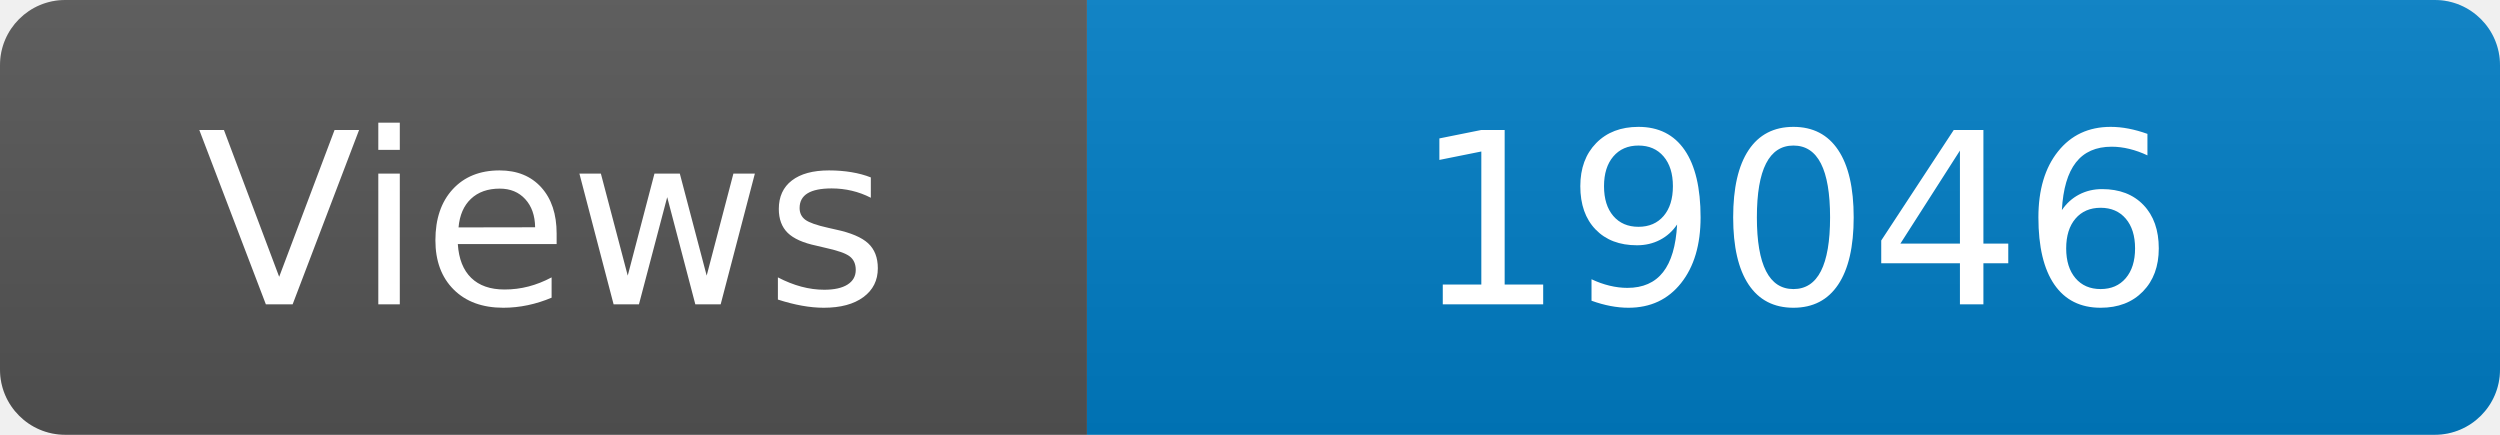
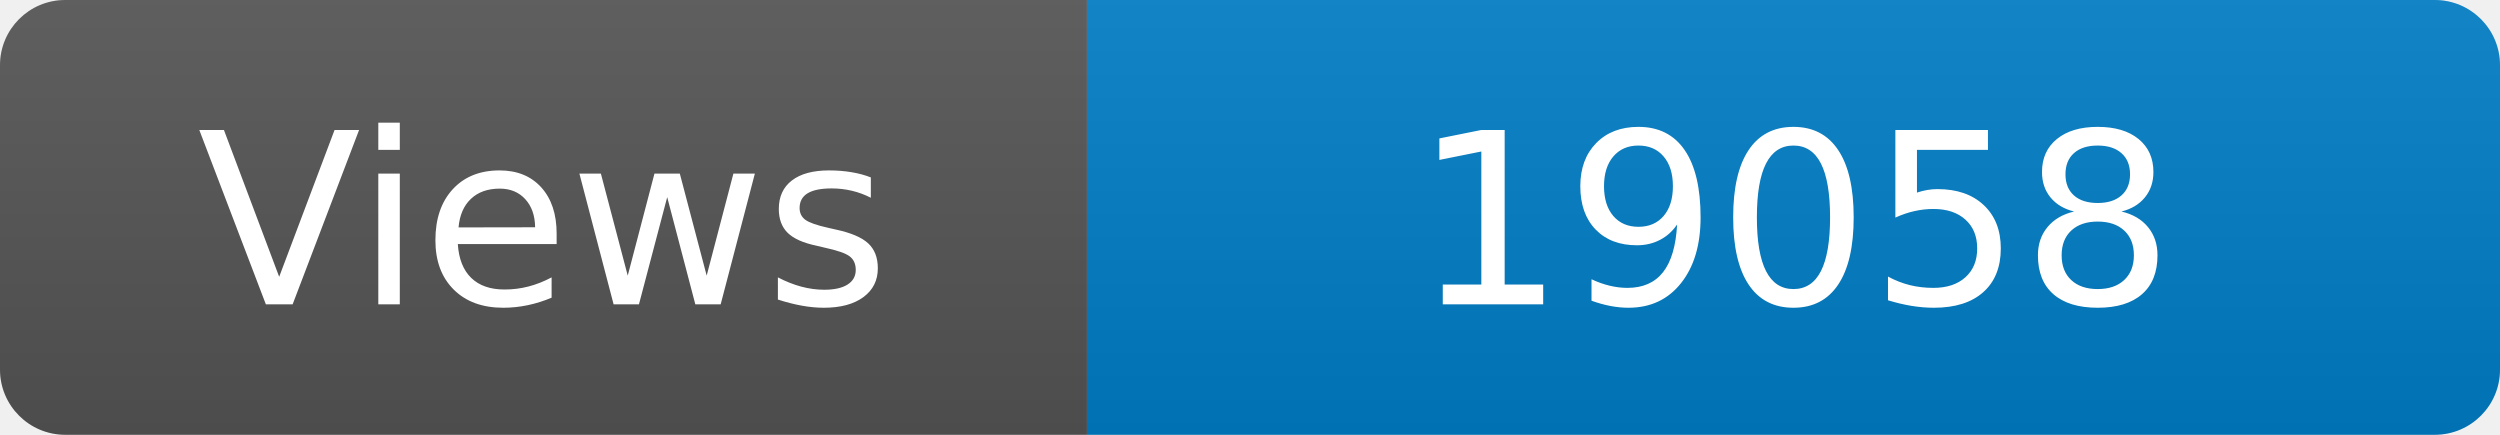
<svg xmlns="http://www.w3.org/2000/svg" width="115" height="20" role="img" aria-label="Maintained?: yes">
  <linearGradient id="s" x2="0" y2="100%">
    <stop offset="0" stop-color="#bbb" stop-opacity=".1" />
    <stop offset="1" stop-opacity=".1" />
  </linearGradient>
  <clipPath id="r">
    <rect width="115" height="20" rx="3" fill="#fff" />
  </clipPath>
  <g clip-path="url(#r)">
    <rect width="50" height="20" fill="#555" />
    <rect x="50" width="160" height="20" fill="#007ec6" />
    <rect width="115" height="20" fill="url(#s)" />
  </g>
  <g fill="#fff" text-anchor="middle" font-family="Verdana,Geneva,DejaVu Sans,sans-serif" font-size="110">
    <text x="250" y="140" transform="scale(.1)" fill="#fff">Views</text>
-     <text x="825" y="140" transform="scale(.1)" fill="#fff">19046</text>
+     <text x="825" y="140" transform="scale(.1)" fill="#fff">19058</text>
  </g>
</svg>
